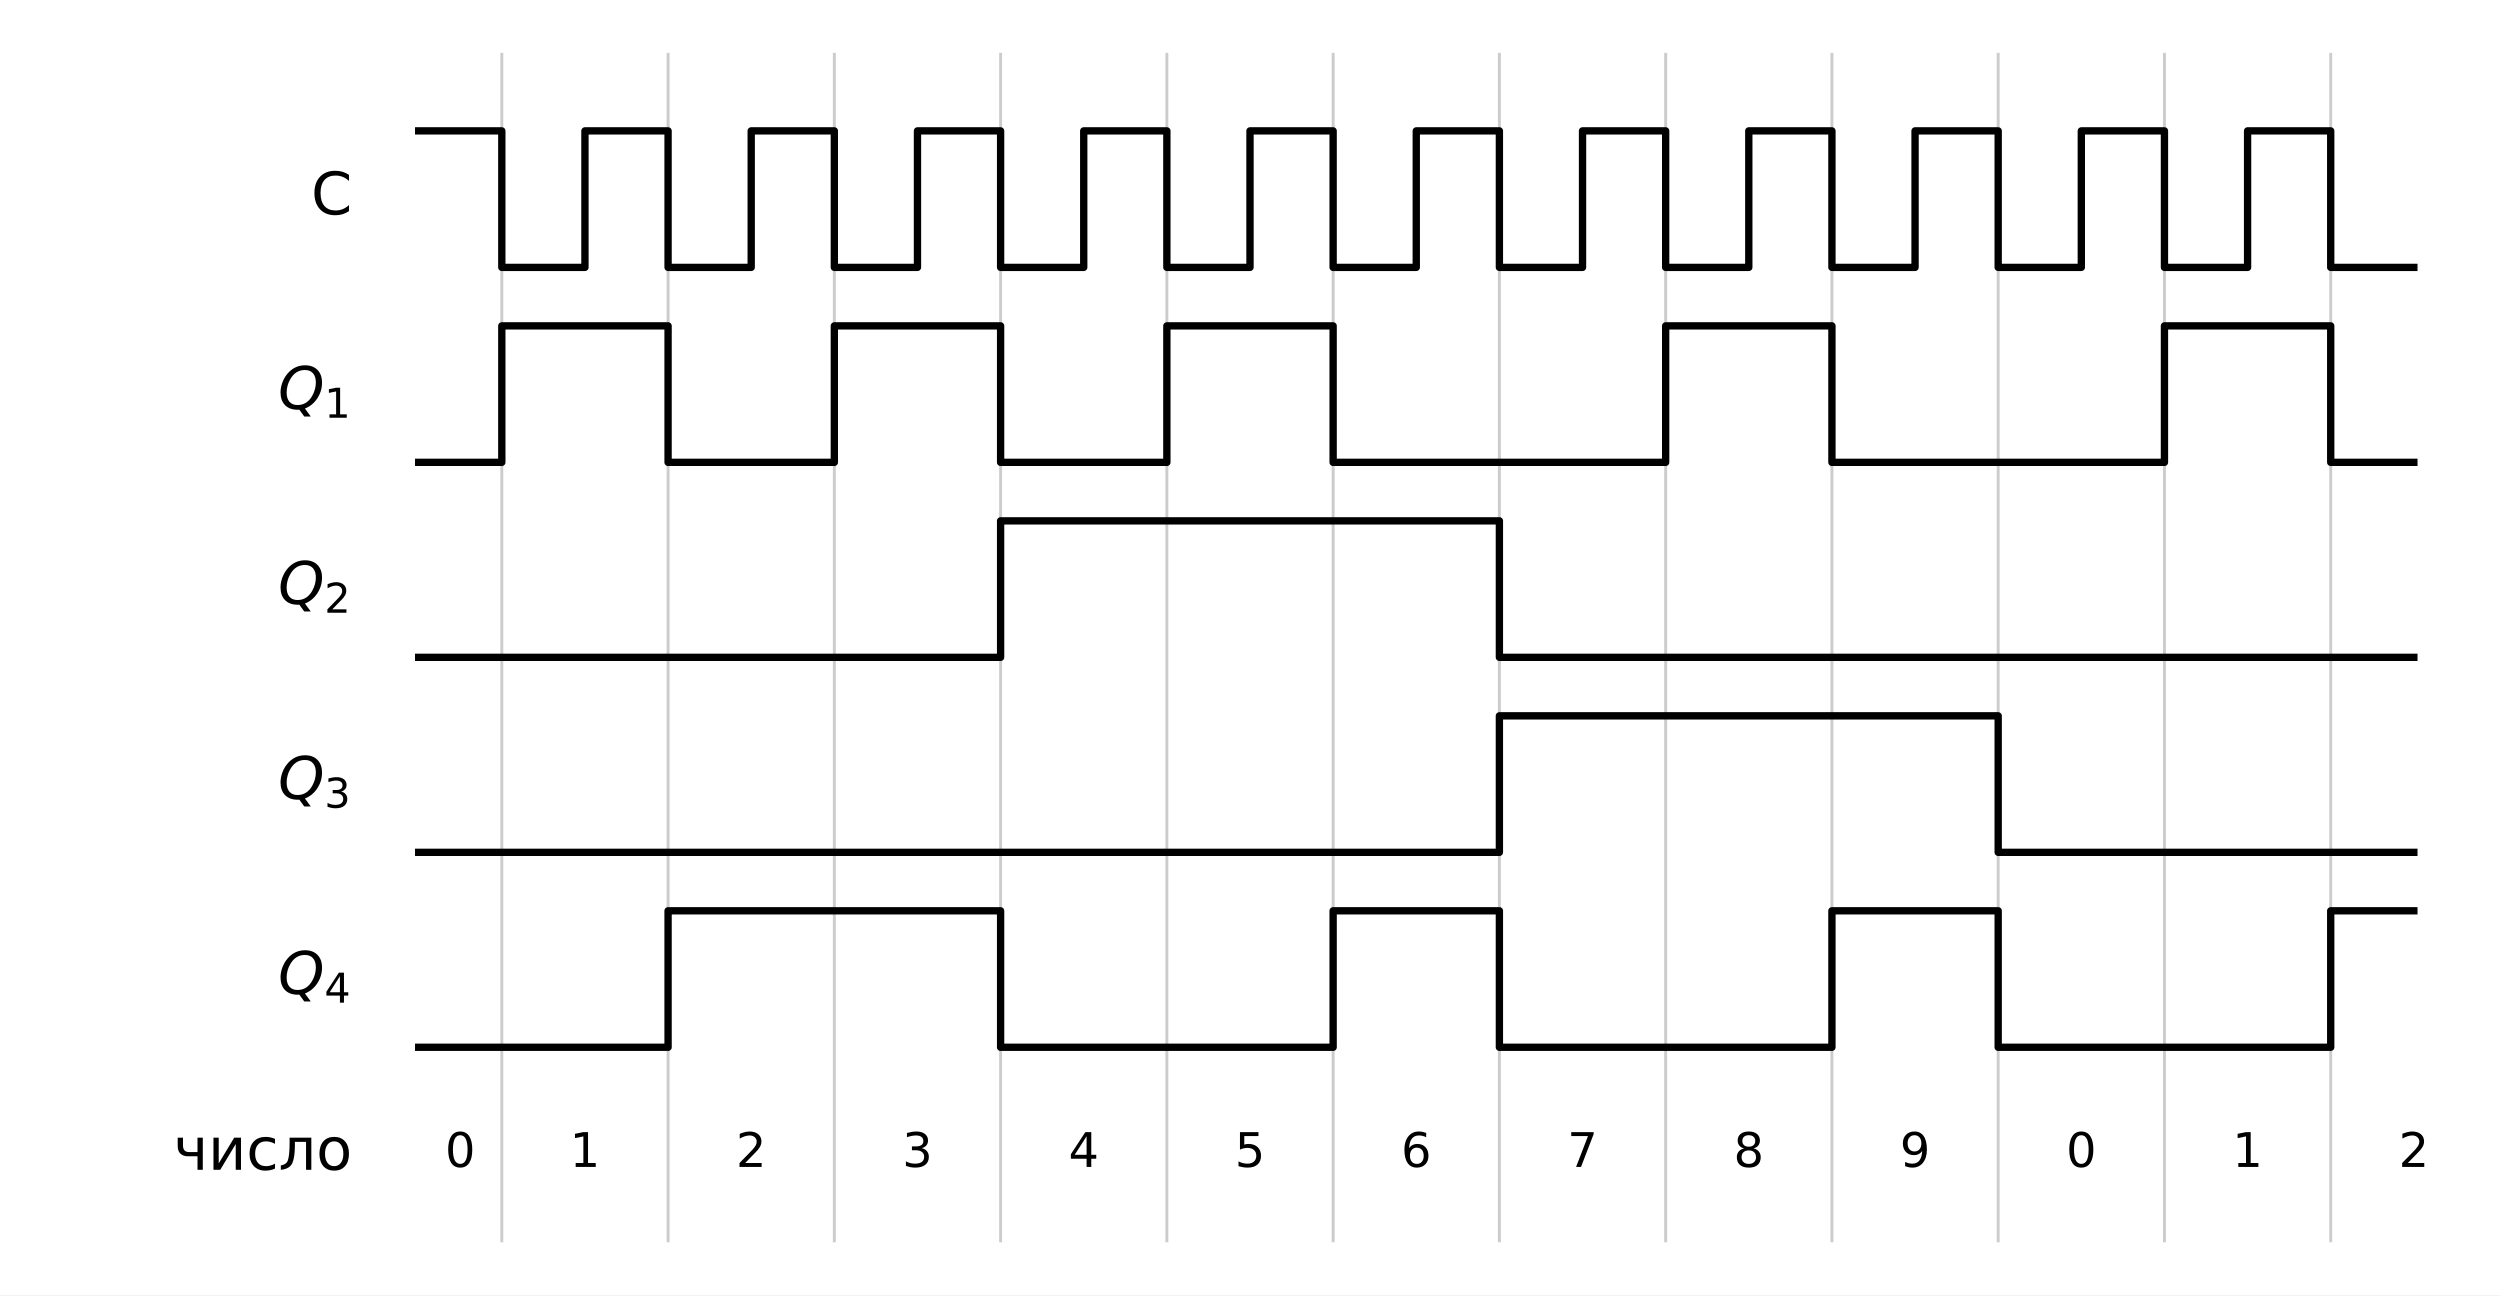
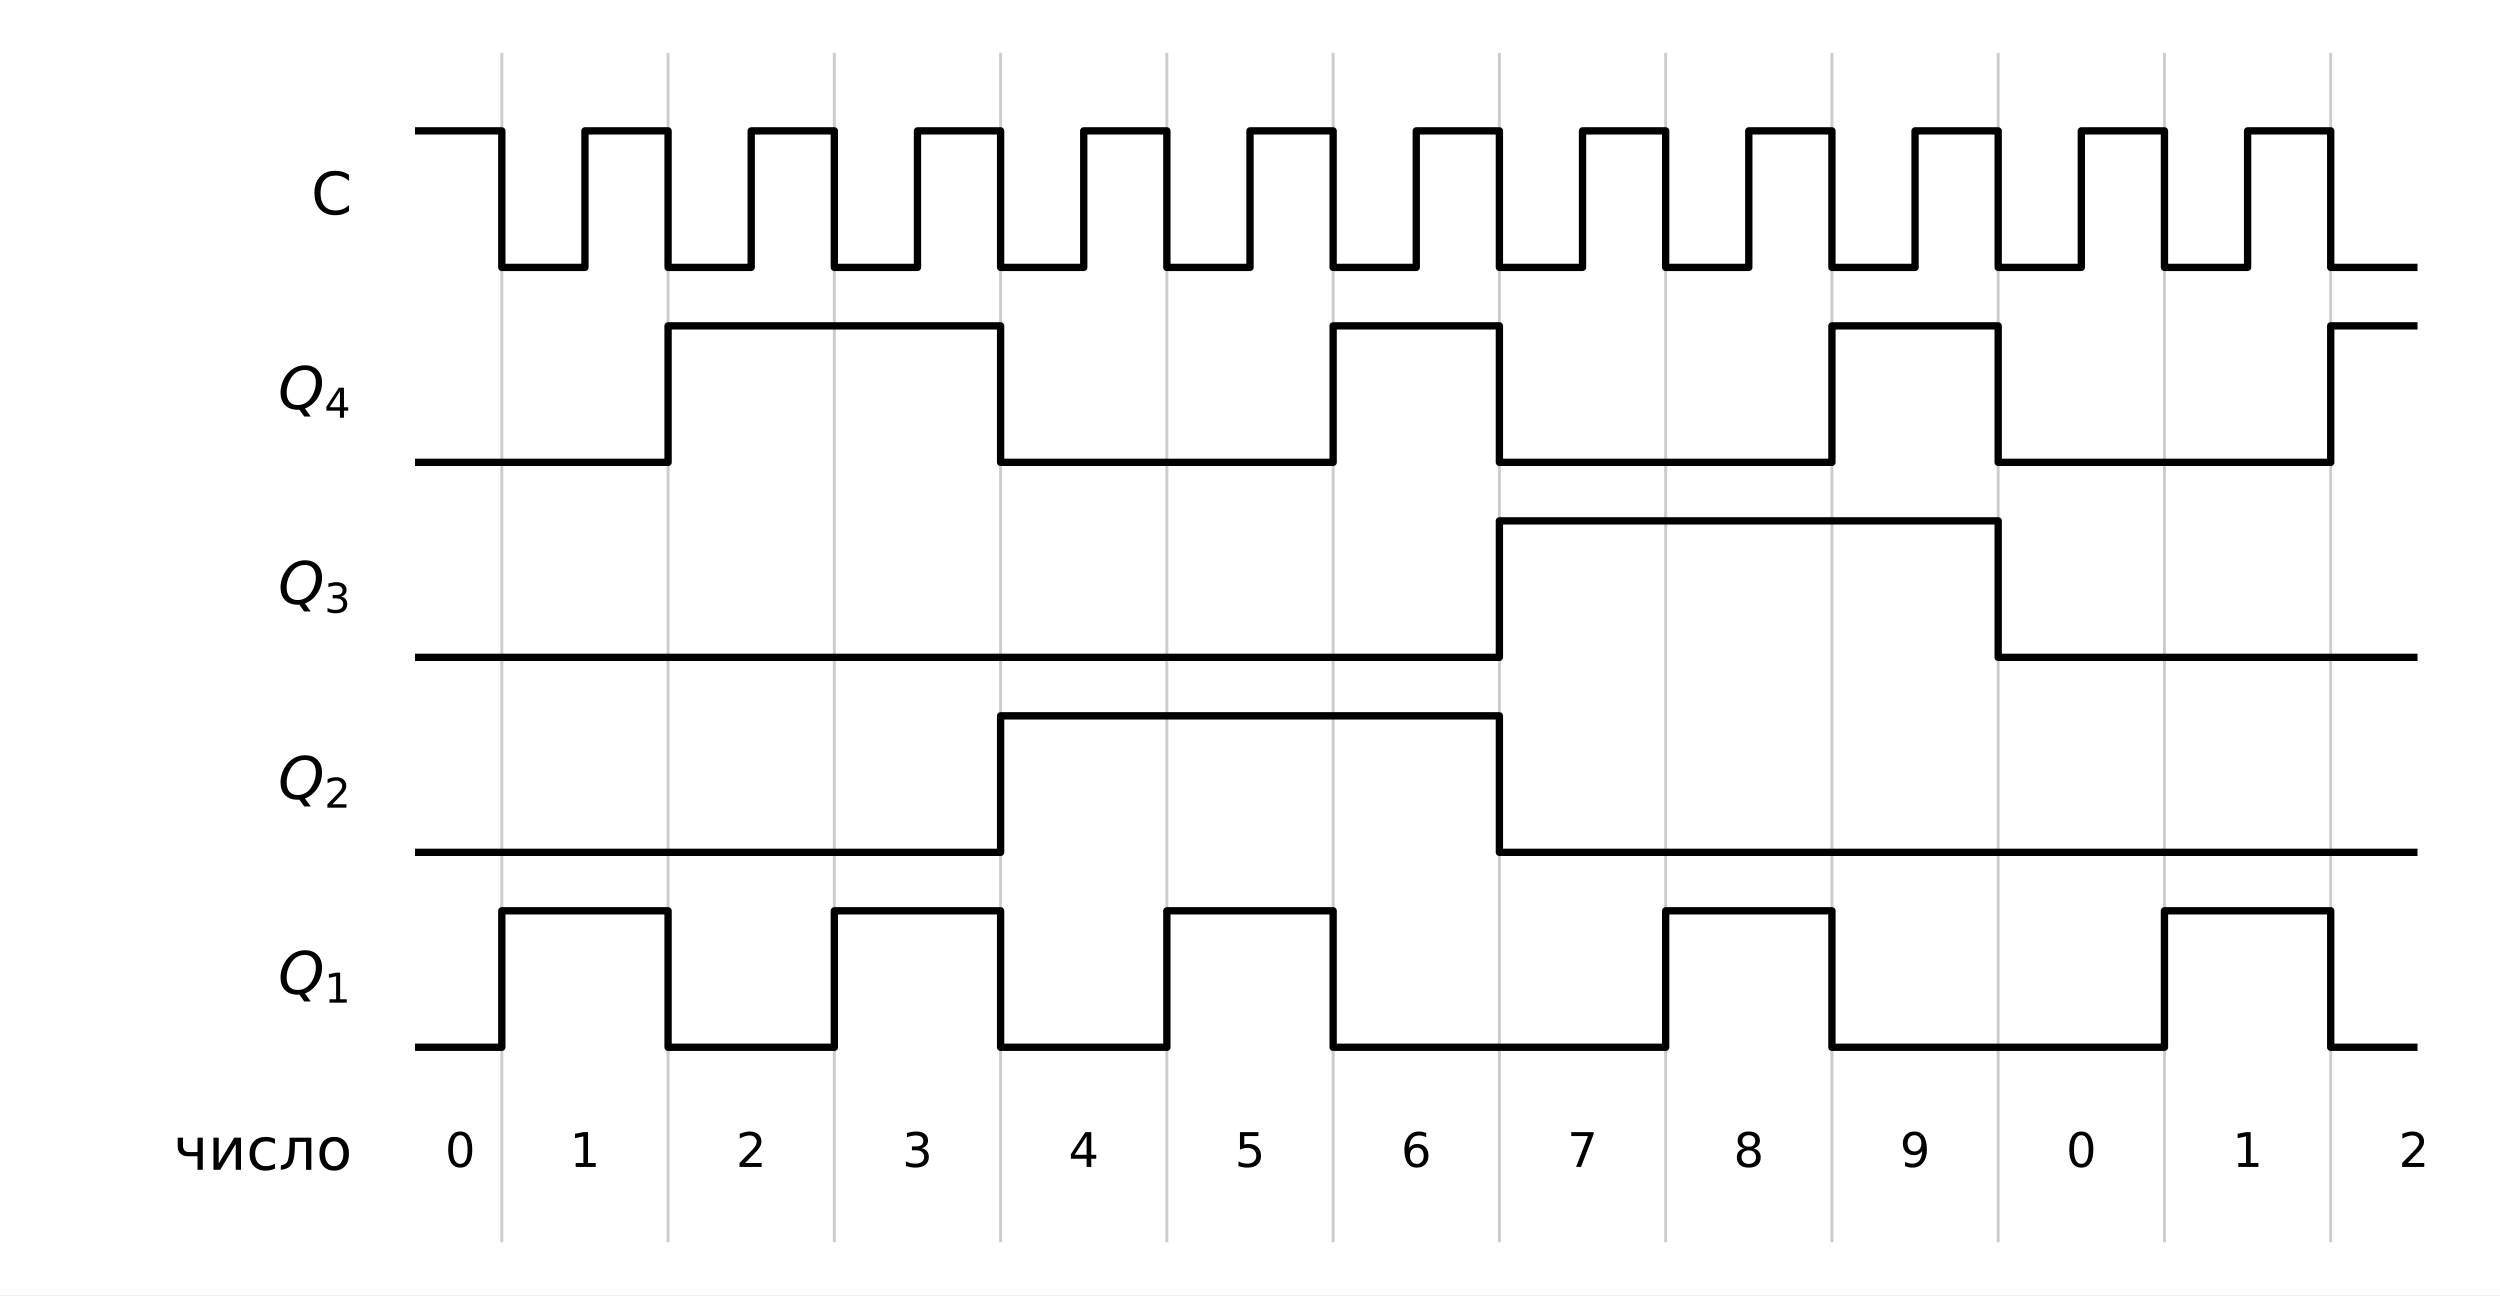
<svg xmlns="http://www.w3.org/2000/svg" xmlns:xlink="http://www.w3.org/1999/xlink" width="340.272pt" height="176.285pt" viewBox="0 0 340.272 176.285" version="1.1">
  <defs>
    <style type="text/css">*{stroke-linejoin: round; stroke-linecap: butt}</style>
  </defs>
  <g id="figure_1">
    <g id="patch_1">
      <path d="M 0 176.285  L 340.272 176.285  L 340.272 0  L 0 0  z " style="fill: #ffffff" />
    </g>
    <g id="axes_1">
      <g id="line2d_1">
-         <path d="M 68.301 169.085  L 68.301 7.2  " clip-path="url(#p5d109e8c45)" style="fill: none; stroke: #cccccc; stroke-width: 0.4; stroke-linecap: square" />
+         <path d="M 68.301 169.085  L 68.301 7.2  " clip-path="url(#p8006816ccc)" style="fill: none; stroke: #cccccc; stroke-width: 0.4; stroke-linecap: square" />
      </g>
      <g id="line2d_2">
-         <path d="M 90.931 169.085  L 90.931 7.2  " clip-path="url(#p5d109e8c45)" style="fill: none; stroke: #cccccc; stroke-width: 0.4; stroke-linecap: square" />
+         <path d="M 90.931 169.085  L 90.931 7.2  " clip-path="url(#p8006816ccc)" style="fill: none; stroke: #cccccc; stroke-width: 0.4; stroke-linecap: square" />
      </g>
      <g id="line2d_3">
-         <path d="M 113.561 169.085  L 113.561 7.2  " clip-path="url(#p5d109e8c45)" style="fill: none; stroke: #cccccc; stroke-width: 0.4; stroke-linecap: square" />
+         <path d="M 113.561 169.085  L 113.561 7.2  " clip-path="url(#p8006816ccc)" style="fill: none; stroke: #cccccc; stroke-width: 0.4; stroke-linecap: square" />
      </g>
      <g id="line2d_4">
-         <path d="M 136.191 169.085  L 136.191 7.2  " clip-path="url(#p5d109e8c45)" style="fill: none; stroke: #cccccc; stroke-width: 0.4; stroke-linecap: square" />
+         <path d="M 136.191 169.085  L 136.191 7.2  " clip-path="url(#p8006816ccc)" style="fill: none; stroke: #cccccc; stroke-width: 0.4; stroke-linecap: square" />
      </g>
      <g id="line2d_5">
-         <path d="M 158.821 169.085  L 158.821 7.2  " clip-path="url(#p5d109e8c45)" style="fill: none; stroke: #cccccc; stroke-width: 0.4; stroke-linecap: square" />
+         <path d="M 158.821 169.085  L 158.821 7.2  " clip-path="url(#p8006816ccc)" style="fill: none; stroke: #cccccc; stroke-width: 0.4; stroke-linecap: square" />
      </g>
      <g id="line2d_6">
-         <path d="M 181.451 169.085  L 181.451 7.2  " clip-path="url(#p5d109e8c45)" style="fill: none; stroke: #cccccc; stroke-width: 0.4; stroke-linecap: square" />
+         <path d="M 181.451 169.085  L 181.451 7.2  " clip-path="url(#p8006816ccc)" style="fill: none; stroke: #cccccc; stroke-width: 0.4; stroke-linecap: square" />
      </g>
      <g id="line2d_7">
-         <path d="M 204.081 169.085  L 204.081 7.2  " clip-path="url(#p5d109e8c45)" style="fill: none; stroke: #cccccc; stroke-width: 0.4; stroke-linecap: square" />
+         <path d="M 204.081 169.085  L 204.081 7.2  " clip-path="url(#p8006816ccc)" style="fill: none; stroke: #cccccc; stroke-width: 0.4; stroke-linecap: square" />
      </g>
      <g id="line2d_8">
-         <path d="M 226.711 169.085  L 226.711 7.2  " clip-path="url(#p5d109e8c45)" style="fill: none; stroke: #cccccc; stroke-width: 0.4; stroke-linecap: square" />
+         <path d="M 226.711 169.085  L 226.711 7.2  " clip-path="url(#p8006816ccc)" style="fill: none; stroke: #cccccc; stroke-width: 0.4; stroke-linecap: square" />
      </g>
      <g id="line2d_9">
-         <path d="M 249.341 169.085  L 249.341 7.2  " clip-path="url(#p5d109e8c45)" style="fill: none; stroke: #cccccc; stroke-width: 0.4; stroke-linecap: square" />
+         <path d="M 249.341 169.085  L 249.341 7.2  " clip-path="url(#p8006816ccc)" style="fill: none; stroke: #cccccc; stroke-width: 0.4; stroke-linecap: square" />
      </g>
      <g id="line2d_10">
-         <path d="M 271.971 169.085  L 271.971 7.2  " clip-path="url(#p5d109e8c45)" style="fill: none; stroke: #cccccc; stroke-width: 0.4; stroke-linecap: square" />
+         <path d="M 271.971 169.085  L 271.971 7.2  " clip-path="url(#p8006816ccc)" style="fill: none; stroke: #cccccc; stroke-width: 0.4; stroke-linecap: square" />
      </g>
      <g id="line2d_11">
-         <path d="M 294.601 169.085  L 294.601 7.2  " clip-path="url(#p5d109e8c45)" style="fill: none; stroke: #cccccc; stroke-width: 0.4; stroke-linecap: square" />
+         <path d="M 294.601 169.085  L 294.601 7.2  " clip-path="url(#p8006816ccc)" style="fill: none; stroke: #cccccc; stroke-width: 0.4; stroke-linecap: square" />
      </g>
      <g id="line2d_12">
-         <path d="M 317.231 169.085  L 317.231 7.2  " clip-path="url(#p5d109e8c45)" style="fill: none; stroke: #cccccc; stroke-width: 0.4; stroke-linecap: square" />
+         <path d="M 317.231 169.085  L 317.231 7.2  " clip-path="url(#p8006816ccc)" style="fill: none; stroke: #cccccc; stroke-width: 0.4; stroke-linecap: square" />
      </g>
      <g id="line2d_13">
-         <path d="M 56.986 17.815  L 68.301 17.815  L 68.301 36.392  L 79.616 36.392  L 79.616 17.815  L 90.931 17.815  L 90.931 36.392  L 102.246 36.392  L 102.246 17.815  L 113.561 17.815  L 113.561 36.392  L 124.876 36.392  L 124.876 17.815  L 136.191 17.815  L 136.191 36.392  L 147.506 36.392  L 147.506 17.815  L 158.821 17.815  L 158.821 36.392  L 170.136 36.392  L 170.136 17.815  L 181.451 17.815  L 181.451 36.392  L 192.766 36.392  L 192.766 17.815  L 204.081 17.815  L 204.081 36.392  L 215.396 36.392  L 215.396 17.815  L 226.711 17.815  L 226.711 36.392  L 238.026 36.392  L 238.026 17.815  L 249.341 17.815  L 249.341 36.392  L 260.656 36.392  L 260.656 17.815  L 271.971 17.815  L 271.971 36.392  L 283.286 36.392  L 283.286 17.815  L 294.601 17.815  L 294.601 36.392  L 305.916 36.392  L 305.916 17.815  L 317.231 17.815  L 317.231 36.392  L 328.546 36.392  " clip-path="url(#p5d109e8c45)" style="fill: none; stroke: #000000; stroke-linecap: square" />
+         <path d="M 56.986 17.815  L 68.301 17.815  L 68.301 36.392  L 79.616 36.392  L 79.616 17.815  L 90.931 17.815  L 90.931 36.392  L 102.246 36.392  L 102.246 17.815  L 113.561 17.815  L 113.561 36.392  L 124.876 36.392  L 124.876 17.815  L 136.191 17.815  L 136.191 36.392  L 147.506 36.392  L 147.506 17.815  L 158.821 17.815  L 158.821 36.392  L 170.136 36.392  L 170.136 17.815  L 181.451 17.815  L 181.451 36.392  L 192.766 36.392  L 192.766 17.815  L 204.081 17.815  L 204.081 36.392  L 215.396 36.392  L 215.396 17.815  L 226.711 17.815  L 226.711 36.392  L 238.026 36.392  L 238.026 17.815  L 249.341 17.815  L 249.341 36.392  L 260.656 36.392  L 260.656 17.815  L 271.971 17.815  L 271.971 36.392  L 283.286 36.392  L 283.286 17.815  L 294.601 17.815  L 294.601 36.392  L 305.916 36.392  L 305.916 17.815  L 317.231 17.815  L 317.231 36.392  L 328.546 36.392  " clip-path="url(#p8006816ccc)" style="fill: none; stroke: #000000; stroke-linecap: square" />
      </g>
      <g id="line2d_14">
-         <path d="M 56.986 62.931  L 68.301 62.931  L 68.301 44.354  L 90.931 44.354  L 90.931 62.931  L 113.561 62.931  L 113.561 44.354  L 136.191 44.354  L 136.191 62.931  L 158.821 62.931  L 158.821 44.354  L 181.451 44.354  L 181.451 62.931  L 204.081 62.931  L 204.081 62.931  L 226.711 62.931  L 226.711 44.354  L 249.341 44.354  L 249.341 62.931  L 271.971 62.931  L 271.971 62.931  L 294.601 62.931  L 294.601 44.354  L 317.231 44.354  L 317.231 62.931  L 328.546 62.931  " clip-path="url(#p5d109e8c45)" style="fill: none; stroke: #000000; stroke-linecap: square" />
+         <path d="M 56.986 62.931  L 68.301 62.931  L 68.301 62.931  L 90.931 62.931  L 90.931 44.354  L 113.561 44.354  L 113.561 44.354  L 136.191 44.354  L 136.191 62.931  L 158.821 62.931  L 158.821 62.931  L 181.451 62.931  L 181.451 44.354  L 204.081 44.354  L 204.081 62.931  L 226.711 62.931  L 226.711 62.931  L 249.341 62.931  L 249.341 44.354  L 271.971 44.354  L 271.971 62.931  L 294.601 62.931  L 294.601 62.931  L 317.231 62.931  L 317.231 44.354  L 328.546 44.354  " clip-path="url(#p8006816ccc)" style="fill: none; stroke: #000000; stroke-linecap: square" />
      </g>
      <g id="line2d_15">
-         <path d="M 56.986 89.469  L 68.301 89.469  L 68.301 89.469  L 90.931 89.469  L 90.931 89.469  L 113.561 89.469  L 113.561 89.469  L 136.191 89.469  L 136.191 70.892  L 158.821 70.892  L 158.821 70.892  L 181.451 70.892  L 181.451 70.892  L 204.081 70.892  L 204.081 89.469  L 226.711 89.469  L 226.711 89.469  L 249.341 89.469  L 249.341 89.469  L 271.971 89.469  L 271.971 89.469  L 294.601 89.469  L 294.601 89.469  L 317.231 89.469  L 317.231 89.469  L 328.546 89.469  " clip-path="url(#p5d109e8c45)" style="fill: none; stroke: #000000; stroke-linecap: square" />
+         <path d="M 56.986 89.469  L 68.301 89.469  L 68.301 89.469  L 90.931 89.469  L 90.931 89.469  L 113.561 89.469  L 113.561 89.469  L 136.191 89.469  L 136.191 89.469  L 158.821 89.469  L 158.821 89.469  L 181.451 89.469  L 181.451 89.469  L 204.081 89.469  L 204.081 70.892  L 226.711 70.892  L 226.711 70.892  L 249.341 70.892  L 249.341 70.892  L 271.971 70.892  L 271.971 89.469  L 294.601 89.469  L 294.601 89.469  L 317.231 89.469  L 317.231 89.469  L 328.546 89.469  " clip-path="url(#p8006816ccc)" style="fill: none; stroke: #000000; stroke-linecap: square" />
      </g>
      <g id="line2d_16">
-         <path d="M 56.986 116.008  L 68.301 116.008  L 68.301 116.008  L 90.931 116.008  L 90.931 116.008  L 113.561 116.008  L 113.561 116.008  L 136.191 116.008  L 136.191 116.008  L 158.821 116.008  L 158.821 116.008  L 181.451 116.008  L 181.451 116.008  L 204.081 116.008  L 204.081 97.431  L 226.711 97.431  L 226.711 97.431  L 249.341 97.431  L 249.341 97.431  L 271.971 97.431  L 271.971 116.008  L 294.601 116.008  L 294.601 116.008  L 317.231 116.008  L 317.231 116.008  L 328.546 116.008  " clip-path="url(#p5d109e8c45)" style="fill: none; stroke: #000000; stroke-linecap: square" />
+         <path d="M 56.986 116.008  L 68.301 116.008  L 68.301 116.008  L 90.931 116.008  L 90.931 116.008  L 113.561 116.008  L 113.561 116.008  L 136.191 116.008  L 136.191 97.431  L 158.821 97.431  L 158.821 97.431  L 181.451 97.431  L 181.451 97.431  L 204.081 97.431  L 204.081 116.008  L 226.711 116.008  L 226.711 116.008  L 249.341 116.008  L 249.341 116.008  L 271.971 116.008  L 271.971 116.008  L 294.601 116.008  L 294.601 116.008  L 317.231 116.008  L 317.231 116.008  L 328.546 116.008  " clip-path="url(#p8006816ccc)" style="fill: none; stroke: #000000; stroke-linecap: square" />
      </g>
      <g id="line2d_17">
-         <path d="M 56.986 142.546  L 68.301 142.546  L 68.301 142.546  L 90.931 142.546  L 90.931 123.969  L 113.561 123.969  L 113.561 123.969  L 136.191 123.969  L 136.191 142.546  L 158.821 142.546  L 158.821 142.546  L 181.451 142.546  L 181.451 123.969  L 204.081 123.969  L 204.081 142.546  L 226.711 142.546  L 226.711 142.546  L 249.341 142.546  L 249.341 123.969  L 271.971 123.969  L 271.971 142.546  L 294.601 142.546  L 294.601 142.546  L 317.231 142.546  L 317.231 123.969  L 328.546 123.969  " clip-path="url(#p5d109e8c45)" style="fill: none; stroke: #000000; stroke-linecap: square" />
+         <path d="M 56.986 142.546  L 68.301 142.546  L 68.301 123.969  L 90.931 123.969  L 90.931 142.546  L 113.561 142.546  L 113.561 123.969  L 136.191 123.969  L 136.191 142.546  L 158.821 142.546  L 158.821 123.969  L 181.451 123.969  L 181.451 142.546  L 204.081 142.546  L 204.081 142.546  L 226.711 142.546  L 226.711 123.969  L 249.341 123.969  L 249.341 142.546  L 271.971 142.546  L 271.971 142.546  L 294.601 142.546  L 294.601 123.969  L 317.231 123.969  L 317.231 142.546  L 328.546 142.546  " clip-path="url(#p8006816ccc)" style="fill: none; stroke: #000000; stroke-linecap: square" />
      </g>
      <g id="text_1">
        <g transform="translate(42.34775 29.18199) scale(0.08 -0.08)">
          <defs>
            <path id="DejaVuSans-26" d="M 4122 4306  L 4122 3641  Q 3803 3938 3442 4084  Q 3081 4231 2675 4231  Q 1875 4231 1450 3742  Q 1025 3253 1025 2328  Q 1025 1406 1450 917  Q 1875 428 2675 428  Q 3081 428 3442 575  Q 3803 722 4122 1019  L 4122 359  Q 3791 134 3420 21  Q 3050 -91 2638 -91  Q 1578 -91 968 557  Q 359 1206 359 2328  Q 359 3453 968 4101  Q 1578 4750 2638 4750  Q 3056 4750 3426 4639  Q 3797 4528 4122 4306  z " transform="scale(0.015625)" />
          </defs>
          <use xlink:href="#DejaVuSans-26" />
        </g>
      </g>
      <g id="text_2">
        <g transform="translate(37.854 55.72049) scale(0.08 -0.08)">
          <defs>
            <path id="DejaVuSans-Oblique-34" d="M 2309 -84  Q 2275 -88 2237 -89  Q 2200 -91 2125 -91  Q 1250 -91 756 411  Q 263 913 263 1797  Q 263 2319 452 2844  Q 641 3369 978 3788  Q 1369 4269 1858 4509  Q 2347 4750 2938 4750  Q 3794 4750 4287 4245  Q 4781 3741 4781 2869  Q 4781 1928 4265 1147  Q 3750 366 2919 44  L 3553 -825  L 2847 -825  L 2309 -84  z M 2919 4238  Q 2400 4238 2003 3986  Q 1606 3734 1313 3219  Q 1125 2891 1026 2522  Q 928 2153 928 1778  Q 928 1128 1239 775  Q 1550 422 2119 422  Q 2631 422 3032 676  Q 3434 931 3719 1434  Q 3909 1772 4009 2142  Q 4109 2513 4109 2881  Q 4109 3528 3796 3883  Q 3484 4238 2919 4238  z " transform="scale(0.015625)" />
-             <path id="DejaVuSans-14" d="M 794 531  L 1825 531  L 1825 4091  L 703 3866  L 703 4441  L 1819 4666  L 2450 4666  L 2450 531  L 3481 531  L 3481 0  L 794 0  L 794 531  z " transform="scale(0.015625)" />
-           </defs>
-           <use xlink:href="#DejaVuSans-Oblique-34" transform="translate(0 0.78125)" />
-           <use xlink:href="#DejaVuSans-14" transform="translate(78.71094 -14.2187) scale(0.7)" />
+             <path id="DejaVuSans-17" d="M 2419 4116  L 825 1625  L 2419 1625  L 2419 4116  z M 2253 4666  L 3047 4666  L 3047 1625  L 3713 1625  L 3713 1100  L 3047 1100  L 3047 0  L 2419 0  L 2419 1100  L 313 1100  L 313 1709  L 2253 4666  z " transform="scale(0.015625)" />
+           </defs>
+           <use xlink:href="#DejaVuSans-Oblique-34" transform="translate(0 0.78125)" />
+           <use xlink:href="#DejaVuSans-17" transform="translate(78.71094 -14.2187) scale(0.7)" />
        </g>
      </g>
      <g id="text_3">
        <g transform="translate(37.854 82.25898) scale(0.08 -0.08)">
          <defs>
-             <path id="DejaVuSans-15" d="M 1228 531  L 3431 531  L 3431 0  L 469 0  L 469 531  Q 828 903 1448 1529  Q 2069 2156 2228 2338  Q 2531 2678 2651 2914  Q 2772 3150 2772 3378  Q 2772 3750 2511 3984  Q 2250 4219 1831 4219  Q 1534 4219 1204 4116  Q 875 4013 500 3803  L 500 4441  Q 881 4594 1212 4672  Q 1544 4750 1819 4750  Q 2544 4750 2975 4387  Q 3406 4025 3406 3419  Q 3406 3131 3298 2873  Q 3191 2616 2906 2266  Q 2828 2175 2409 1742  Q 1991 1309 1228 531  z " transform="scale(0.015625)" />
-           </defs>
-           <use xlink:href="#DejaVuSans-Oblique-34" transform="translate(0 0.78125)" />
-           <use xlink:href="#DejaVuSans-15" transform="translate(78.71094 -14.2187) scale(0.7)" />
+             <path id="DejaVuSans-16" d="M 2597 2516  Q 3050 2419 3304 2112  Q 3559 1806 3559 1356  Q 3559 666 3084 287  Q 2609 -91 1734 -91  Q 1441 -91 1130 -33  Q 819 25 488 141  L 488 750  Q 750 597 1062 519  Q 1375 441 1716 441  Q 2309 441 2620 675  Q 2931 909 2931 1356  Q 2931 1769 2642 2001  Q 2353 2234 1838 2234  L 1294 2234  L 1294 2753  L 1863 2753  Q 2328 2753 2575 2939  Q 2822 3125 2822 3475  Q 2822 3834 2567 4026  Q 2313 4219 1838 4219  Q 1578 4219 1281 4162  Q 984 4106 628 3988  L 628 4550  Q 988 4650 1302 4700  Q 1616 4750 1894 4750  Q 2613 4750 3031 4423  Q 3450 4097 3450 3541  Q 3450 3153 3228 2886  Q 3006 2619 2597 2516  z " transform="scale(0.015625)" />
+           </defs>
+           <use xlink:href="#DejaVuSans-Oblique-34" transform="translate(0 0.78125)" />
+           <use xlink:href="#DejaVuSans-16" transform="translate(78.71094 -14.2187) scale(0.7)" />
        </g>
      </g>
      <g id="text_4">
        <g transform="translate(37.854 108.7975) scale(0.08 -0.08)">
          <defs>
-             <path id="DejaVuSans-16" d="M 2597 2516  Q 3050 2419 3304 2112  Q 3559 1806 3559 1356  Q 3559 666 3084 287  Q 2609 -91 1734 -91  Q 1441 -91 1130 -33  Q 819 25 488 141  L 488 750  Q 750 597 1062 519  Q 1375 441 1716 441  Q 2309 441 2620 675  Q 2931 909 2931 1356  Q 2931 1769 2642 2001  Q 2353 2234 1838 2234  L 1294 2234  L 1294 2753  L 1863 2753  Q 2328 2753 2575 2939  Q 2822 3125 2822 3475  Q 2822 3834 2567 4026  Q 2313 4219 1838 4219  Q 1578 4219 1281 4162  Q 984 4106 628 3988  L 628 4550  Q 988 4650 1302 4700  Q 1616 4750 1894 4750  Q 2613 4750 3031 4423  Q 3450 4097 3450 3541  Q 3450 3153 3228 2886  Q 3006 2619 2597 2516  z " transform="scale(0.015625)" />
-           </defs>
-           <use xlink:href="#DejaVuSans-Oblique-34" transform="translate(0 0.78125)" />
-           <use xlink:href="#DejaVuSans-16" transform="translate(78.71094 -14.2187) scale(0.7)" />
+             <path id="DejaVuSans-15" d="M 1228 531  L 3431 531  L 3431 0  L 469 0  L 469 531  Q 828 903 1448 1529  Q 2069 2156 2228 2338  Q 2531 2678 2651 2914  Q 2772 3150 2772 3378  Q 2772 3750 2511 3984  Q 2250 4219 1831 4219  Q 1534 4219 1204 4116  Q 875 4013 500 3803  L 500 4441  Q 881 4594 1212 4672  Q 1544 4750 1819 4750  Q 2544 4750 2975 4387  Q 3406 4025 3406 3419  Q 3406 3131 3298 2873  Q 3191 2616 2906 2266  Q 2828 2175 2409 1742  Q 1991 1309 1228 531  z " transform="scale(0.015625)" />
+           </defs>
+           <use xlink:href="#DejaVuSans-Oblique-34" transform="translate(0 0.78125)" />
+           <use xlink:href="#DejaVuSans-15" transform="translate(78.71094 -14.2187) scale(0.7)" />
        </g>
      </g>
      <g id="text_5">
        <g transform="translate(37.854 135.336) scale(0.08 -0.08)">
          <defs>
-             <path id="DejaVuSans-17" d="M 2419 4116  L 825 1625  L 2419 1625  L 2419 4116  z M 2253 4666  L 3047 4666  L 3047 1625  L 3713 1625  L 3713 1100  L 3047 1100  L 3047 0  L 2419 0  L 2419 1100  L 313 1100  L 313 1709  L 2253 4666  z " transform="scale(0.015625)" />
-           </defs>
-           <use xlink:href="#DejaVuSans-Oblique-34" transform="translate(0 0.78125)" />
-           <use xlink:href="#DejaVuSans-17" transform="translate(78.71094 -14.2187) scale(0.7)" />
+             <path id="DejaVuSans-14" d="M 794 531  L 1825 531  L 1825 4091  L 703 3866  L 703 4441  L 1819 4666  L 2450 4666  L 2450 531  L 3481 531  L 3481 0  L 794 0  L 794 531  z " transform="scale(0.015625)" />
+           </defs>
+           <use xlink:href="#DejaVuSans-Oblique-34" transform="translate(0 0.78125)" />
+           <use xlink:href="#DejaVuSans-14" transform="translate(78.71094 -14.2187) scale(0.7)" />
        </g>
      </g>
      <g id="text_6">
        <g transform="translate(60.57569 158.831) scale(0.065 -0.065)">
          <defs>
            <path id="DejaVuSans-13" d="M 2034 4250  Q 1547 4250 1301 3770  Q 1056 3291 1056 2328  Q 1056 1369 1301 889  Q 1547 409 2034 409  Q 2525 409 2770 889  Q 3016 1369 3016 2328  Q 3016 3291 2770 3770  Q 2525 4250 2034 4250  z M 2034 4750  Q 2819 4750 3233 4129  Q 3647 3509 3647 2328  Q 3647 1150 3233 529  Q 2819 -91 2034 -91  Q 1250 -91 836 529  Q 422 1150 422 2328  Q 422 3509 836 4129  Q 1250 4750 2034 4750  z " transform="scale(0.015625)" />
          </defs>
          <use xlink:href="#DejaVuSans-13" />
        </g>
      </g>
      <g id="text_7">
        <g transform="translate(77.54819 158.831) scale(0.065 -0.065)">
          <use xlink:href="#DejaVuSans-14" />
        </g>
      </g>
      <g id="text_8">
        <g transform="translate(100.1782 158.831) scale(0.065 -0.065)">
          <use xlink:href="#DejaVuSans-15" />
        </g>
      </g>
      <g id="text_9">
        <g transform="translate(122.8082 158.831) scale(0.065 -0.065)">
          <use xlink:href="#DejaVuSans-16" />
        </g>
      </g>
      <g id="text_10">
        <g transform="translate(145.4382 158.831) scale(0.065 -0.065)">
          <use xlink:href="#DejaVuSans-17" />
        </g>
      </g>
      <g id="text_11">
        <g transform="translate(168.0682 158.831) scale(0.065 -0.065)">
          <defs>
            <path id="DejaVuSans-18" d="M 691 4666  L 3169 4666  L 3169 4134  L 1269 4134  L 1269 2991  Q 1406 3038 1543 3061  Q 1681 3084 1819 3084  Q 2600 3084 3056 2656  Q 3513 2228 3513 1497  Q 3513 744 3044 326  Q 2575 -91 1722 -91  Q 1428 -91 1123 -41  Q 819 9 494 109  L 494 744  Q 775 591 1075 516  Q 1375 441 1709 441  Q 2250 441 2565 725  Q 2881 1009 2881 1497  Q 2881 1984 2565 2268  Q 2250 2553 1709 2553  Q 1456 2553 1204 2497  Q 953 2441 691 2322  L 691 4666  z " transform="scale(0.015625)" />
          </defs>
          <use xlink:href="#DejaVuSans-18" />
        </g>
      </g>
      <g id="text_12">
        <g transform="translate(190.6982 158.831) scale(0.065 -0.065)">
          <defs>
            <path id="DejaVuSans-19" d="M 2113 2584  Q 1688 2584 1439 2293  Q 1191 2003 1191 1497  Q 1191 994 1439 701  Q 1688 409 2113 409  Q 2538 409 2786 701  Q 3034 994 3034 1497  Q 3034 2003 2786 2293  Q 2538 2584 2113 2584  z M 3366 4563  L 3366 3988  Q 3128 4100 2886 4159  Q 2644 4219 2406 4219  Q 1781 4219 1451 3797  Q 1122 3375 1075 2522  Q 1259 2794 1537 2939  Q 1816 3084 2150 3084  Q 2853 3084 3261 2657  Q 3669 2231 3669 1497  Q 3669 778 3244 343  Q 2819 -91 2113 -91  Q 1303 -91 875 529  Q 447 1150 447 2328  Q 447 3434 972 4092  Q 1497 4750 2381 4750  Q 2619 4750 2861 4703  Q 3103 4656 3366 4563  z " transform="scale(0.015625)" />
          </defs>
          <use xlink:href="#DejaVuSans-19" />
        </g>
      </g>
      <g id="text_13">
        <g transform="translate(213.3282 158.831) scale(0.065 -0.065)">
          <defs>
            <path id="DejaVuSans-1a" d="M 525 4666  L 3525 4666  L 3525 4397  L 1831 0  L 1172 0  L 2766 4134  L 525 4134  L 525 4666  z " transform="scale(0.015625)" />
          </defs>
          <use xlink:href="#DejaVuSans-1a" />
        </g>
      </g>
      <g id="text_14">
        <g transform="translate(235.9582 158.831) scale(0.065 -0.065)">
          <defs>
            <path id="DejaVuSans-1b" d="M 2034 2216  Q 1584 2216 1326 1975  Q 1069 1734 1069 1313  Q 1069 891 1326 650  Q 1584 409 2034 409  Q 2484 409 2743 651  Q 3003 894 3003 1313  Q 3003 1734 2745 1975  Q 2488 2216 2034 2216  z M 1403 2484  Q 997 2584 770 2862  Q 544 3141 544 3541  Q 544 4100 942 4425  Q 1341 4750 2034 4750  Q 2731 4750 3128 4425  Q 3525 4100 3525 3541  Q 3525 3141 3298 2862  Q 3072 2584 2669 2484  Q 3125 2378 3379 2068  Q 3634 1759 3634 1313  Q 3634 634 3220 271  Q 2806 -91 2034 -91  Q 1263 -91 848 271  Q 434 634 434 1313  Q 434 1759 690 2068  Q 947 2378 1403 2484  z M 1172 3481  Q 1172 3119 1398 2916  Q 1625 2713 2034 2713  Q 2441 2713 2670 2916  Q 2900 3119 2900 3481  Q 2900 3844 2670 4047  Q 2441 4250 2034 4250  Q 1625 4250 1398 4047  Q 1172 3844 1172 3481  z " transform="scale(0.015625)" />
          </defs>
          <use xlink:href="#DejaVuSans-1b" />
        </g>
      </g>
      <g id="text_15">
        <g transform="translate(258.5882 158.831) scale(0.065 -0.065)">
          <defs>
            <path id="DejaVuSans-1c" d="M 703 97  L 703 672  Q 941 559 1184 500  Q 1428 441 1663 441  Q 2288 441 2617 861  Q 2947 1281 2994 2138  Q 2813 1869 2534 1725  Q 2256 1581 1919 1581  Q 1219 1581 811 2004  Q 403 2428 403 3163  Q 403 3881 828 4315  Q 1253 4750 1959 4750  Q 2769 4750 3195 4129  Q 3622 3509 3622 2328  Q 3622 1225 3098 567  Q 2575 -91 1691 -91  Q 1453 -91 1209 -44  Q 966 3 703 97  z M 1959 2075  Q 2384 2075 2632 2365  Q 2881 2656 2881 3163  Q 2881 3666 2632 3958  Q 2384 4250 1959 4250  Q 1534 4250 1286 3958  Q 1038 3666 1038 3163  Q 1038 2656 1286 2365  Q 1534 2075 1959 2075  z " transform="scale(0.015625)" />
          </defs>
          <use xlink:href="#DejaVuSans-1c" />
        </g>
      </g>
      <g id="text_16">
        <g transform="translate(281.2182 158.831) scale(0.065 -0.065)">
          <use xlink:href="#DejaVuSans-13" />
        </g>
      </g>
      <g id="text_17">
        <g transform="translate(303.8482 158.831) scale(0.065 -0.065)">
          <use xlink:href="#DejaVuSans-14" />
        </g>
      </g>
      <g id="text_18">
        <g transform="translate(326.4782 158.831) scale(0.065 -0.065)">
          <use xlink:href="#DejaVuSans-15" />
        </g>
      </g>
      <g id="text_19">
        <g transform="translate(23.6015 159.2206) scale(0.08 -0.08)">
          <defs>
            <path id="DejaVuSans-3db" d="M 2625 0  L 2625 1472  L 1553 1472  Q 1075 1472 756 1769  Q 469 2038 469 2613  L 469 3500  L 1044 3500  L 1044 2666  Q 1044 2300 1206 2116  Q 1372 1931 1697 1931  L 2625 1931  L 2625 3500  L 3200 3500  L 3200 0  L 2625 0  z " transform="scale(0.015625)" />
            <path id="DejaVuSans-3cc" d="M 3578 3500  L 3578 0  L 3006 0  L 3006 2809  L 1319 0  L 581 0  L 581 3500  L 1153 3500  L 1153 697  L 2838 3500  L 3578 3500  z " transform="scale(0.015625)" />
            <path id="DejaVuSans-3d5" d="M 3122 3366  L 3122 2828  Q 2878 2963 2633 3030  Q 2388 3097 2138 3097  Q 1578 3097 1268 2742  Q 959 2388 959 1747  Q 959 1106 1268 751  Q 1578 397 2138 397  Q 2388 397 2633 464  Q 2878 531 3122 666  L 3122 134  Q 2881 22 2623 -34  Q 2366 -91 2075 -91  Q 1284 -91 818 406  Q 353 903 353 1747  Q 353 2603 823 3093  Q 1294 3584 2113 3584  Q 2378 3584 2631 3529  Q 2884 3475 3122 3366  z " transform="scale(0.015625)" />
            <path id="DejaVuSans-3cf" d="M 238 0  L 238 478  Q 806 566 981 959  Q 1194 1513 1194 2928  L 1194 3500  L 3559 3500  L 3559 0  L 2984 0  L 2984 3041  L 1769 3041  L 1769 2694  Q 1769 1344 1494 738  Q 1200 91 238 0  z " transform="scale(0.015625)" />
            <path id="DejaVuSans-3d2" d="M 1959 3097  Q 1497 3097 1228 2736  Q 959 2375 959 1747  Q 959 1119 1226 758  Q 1494 397 1959 397  Q 2419 397 2687 759  Q 2956 1122 2956 1747  Q 2956 2369 2687 2733  Q 2419 3097 1959 3097  z M 1959 3584  Q 2709 3584 3137 3096  Q 3566 2609 3566 1747  Q 3566 888 3137 398  Q 2709 -91 1959 -91  Q 1206 -91 779 398  Q 353 888 353 1747  Q 353 2609 779 3096  Q 1206 3584 1959 3584  z " transform="scale(0.015625)" />
          </defs>
          <use xlink:href="#DejaVuSans-3db" />
          <use xlink:href="#DejaVuSans-3cc" transform="translate(59.07812 0)" />
          <use xlink:href="#DejaVuSans-3d5" transform="translate(124.0625 0)" />
          <use xlink:href="#DejaVuSans-3cf" transform="translate(179.0469 0)" />
          <use xlink:href="#DejaVuSans-3d2" transform="translate(242.9688 0)" />
        </g>
      </g>
    </g>
  </g>
  <defs>
-     <clipPath id="p5d109e8c45">
+     <clipPath id="p8006816ccc">
      <rect x="7.2" y="7.2" width="325.872" height="161.885" />
    </clipPath>
  </defs>
</svg>
